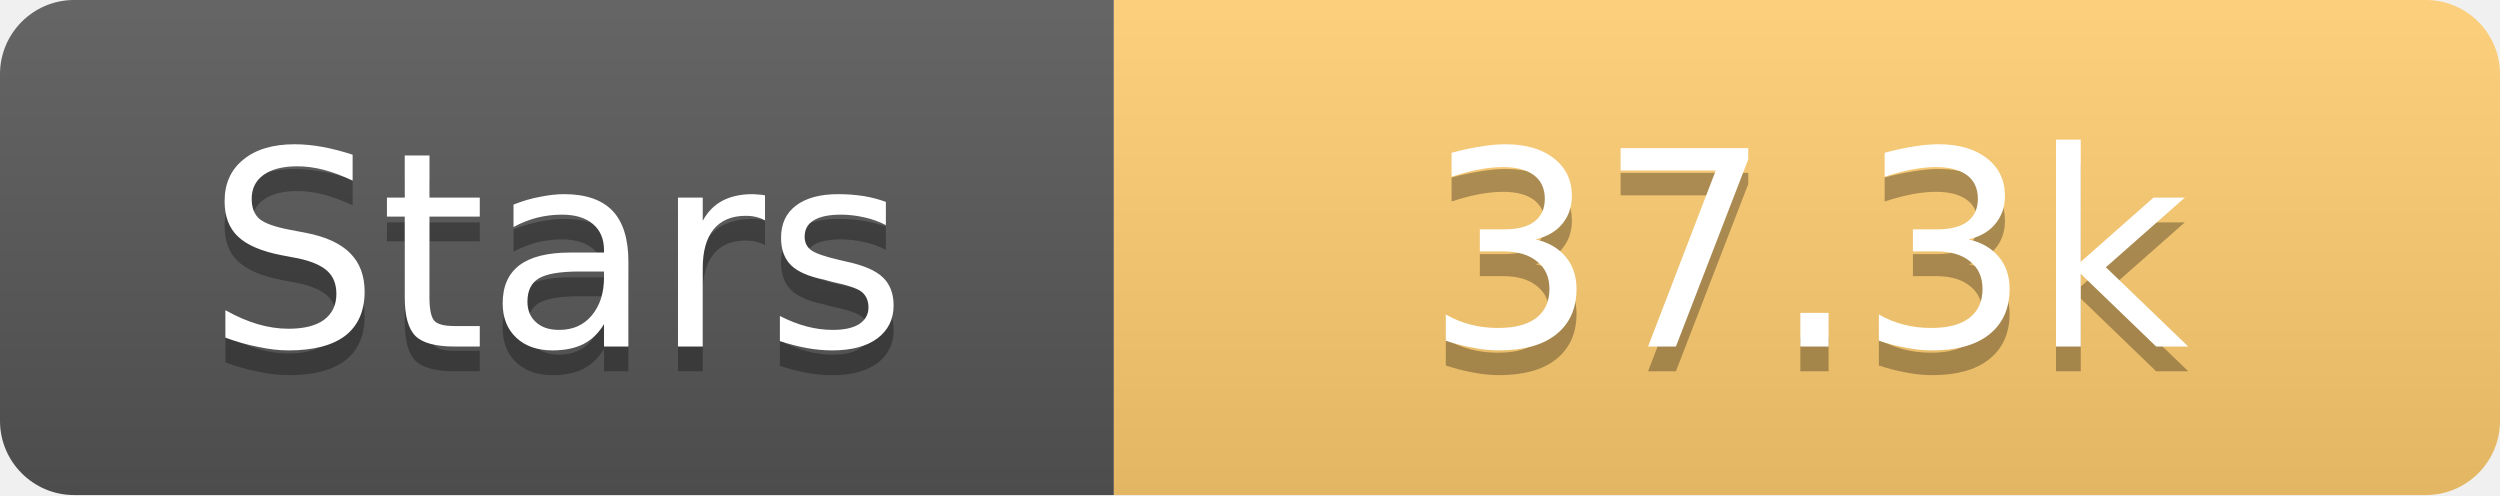
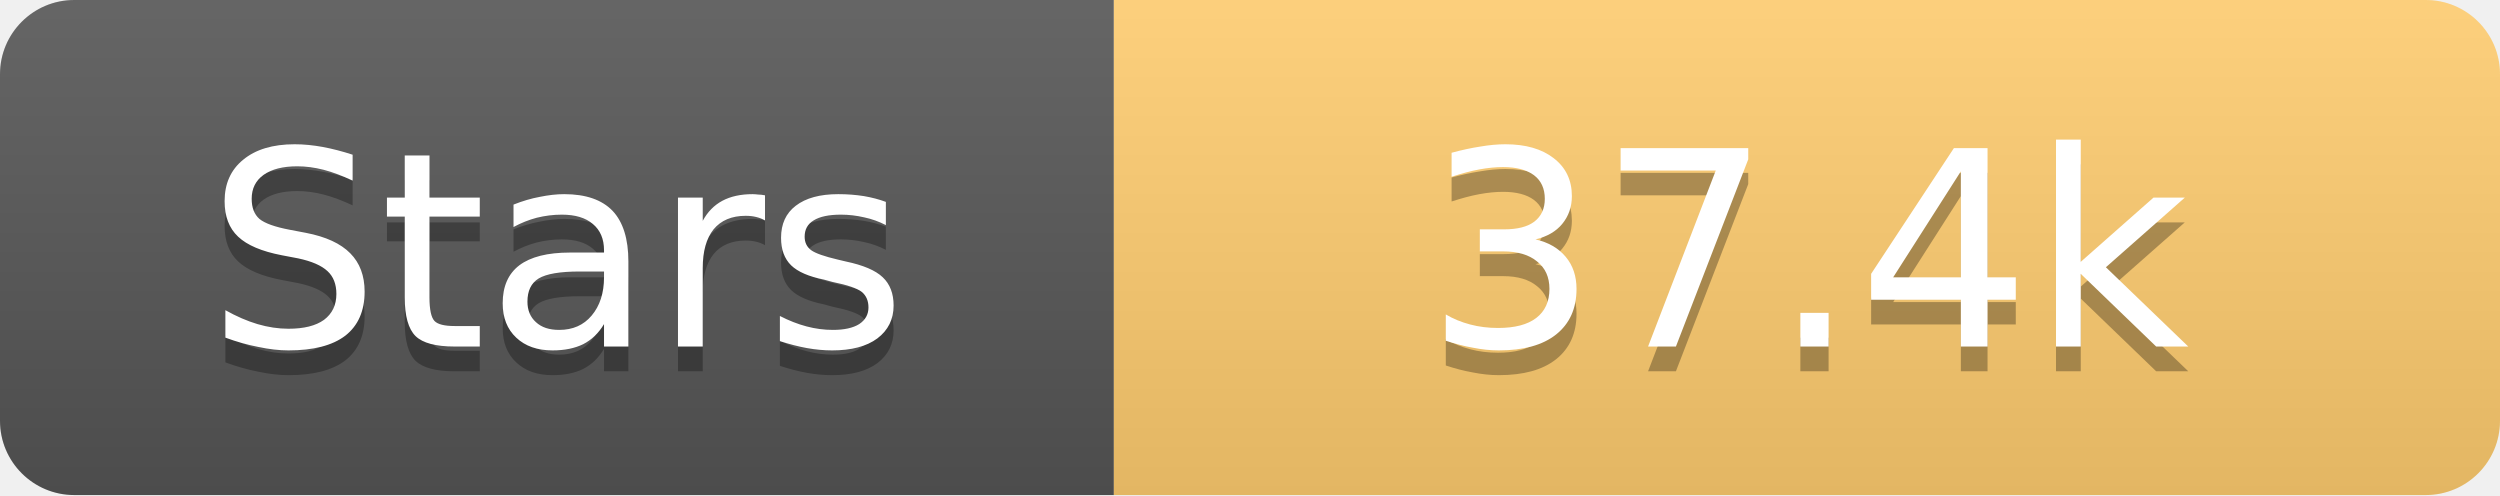
<svg xmlns="http://www.w3.org/2000/svg" width="101" height="20">
  <linearGradient id="s" x2="0" y2="100%">
    <stop offset="0" stop-color="#fff" stop-opacity=".1" />
    <stop offset="1" stop-opacity=".1" />
  </linearGradient>
  <clipPath id="r">
    <rect width="101" height="20" rx="3" fill="#fff" />
  </clipPath>
  <g clip-path="url(#r)">
    <rect width="45" height="20" fill="#555" />
    <rect x="45" width="56" height="20" fill="#fdcb6e" />
    <rect width="101" height="20" fill="url(#s)" />
  </g>
  <g fill="#fff" text-anchor="middle" font-family="Verdana,Geneva,DejaVu Sans,sans-serif" text-rendering="geometricPrecision" font-size="11">
    <text x="22.5" y="15" fill="#010101" fill-opacity=".3">Stars</text>
    <text x="22.5" y="14">Stars</text>
-     <text x="73.0" y="15" fill="#010101" fill-opacity=".3">37.3k</text>
-     <text x="73.0" y="14">37.3k</text>
+     <text x="73.0" y="15" fill="#010101" fill-opacity=".3">37.4k</text>
+     <text x="73.0" y="14">37.4k</text>
  </g>
</svg>
